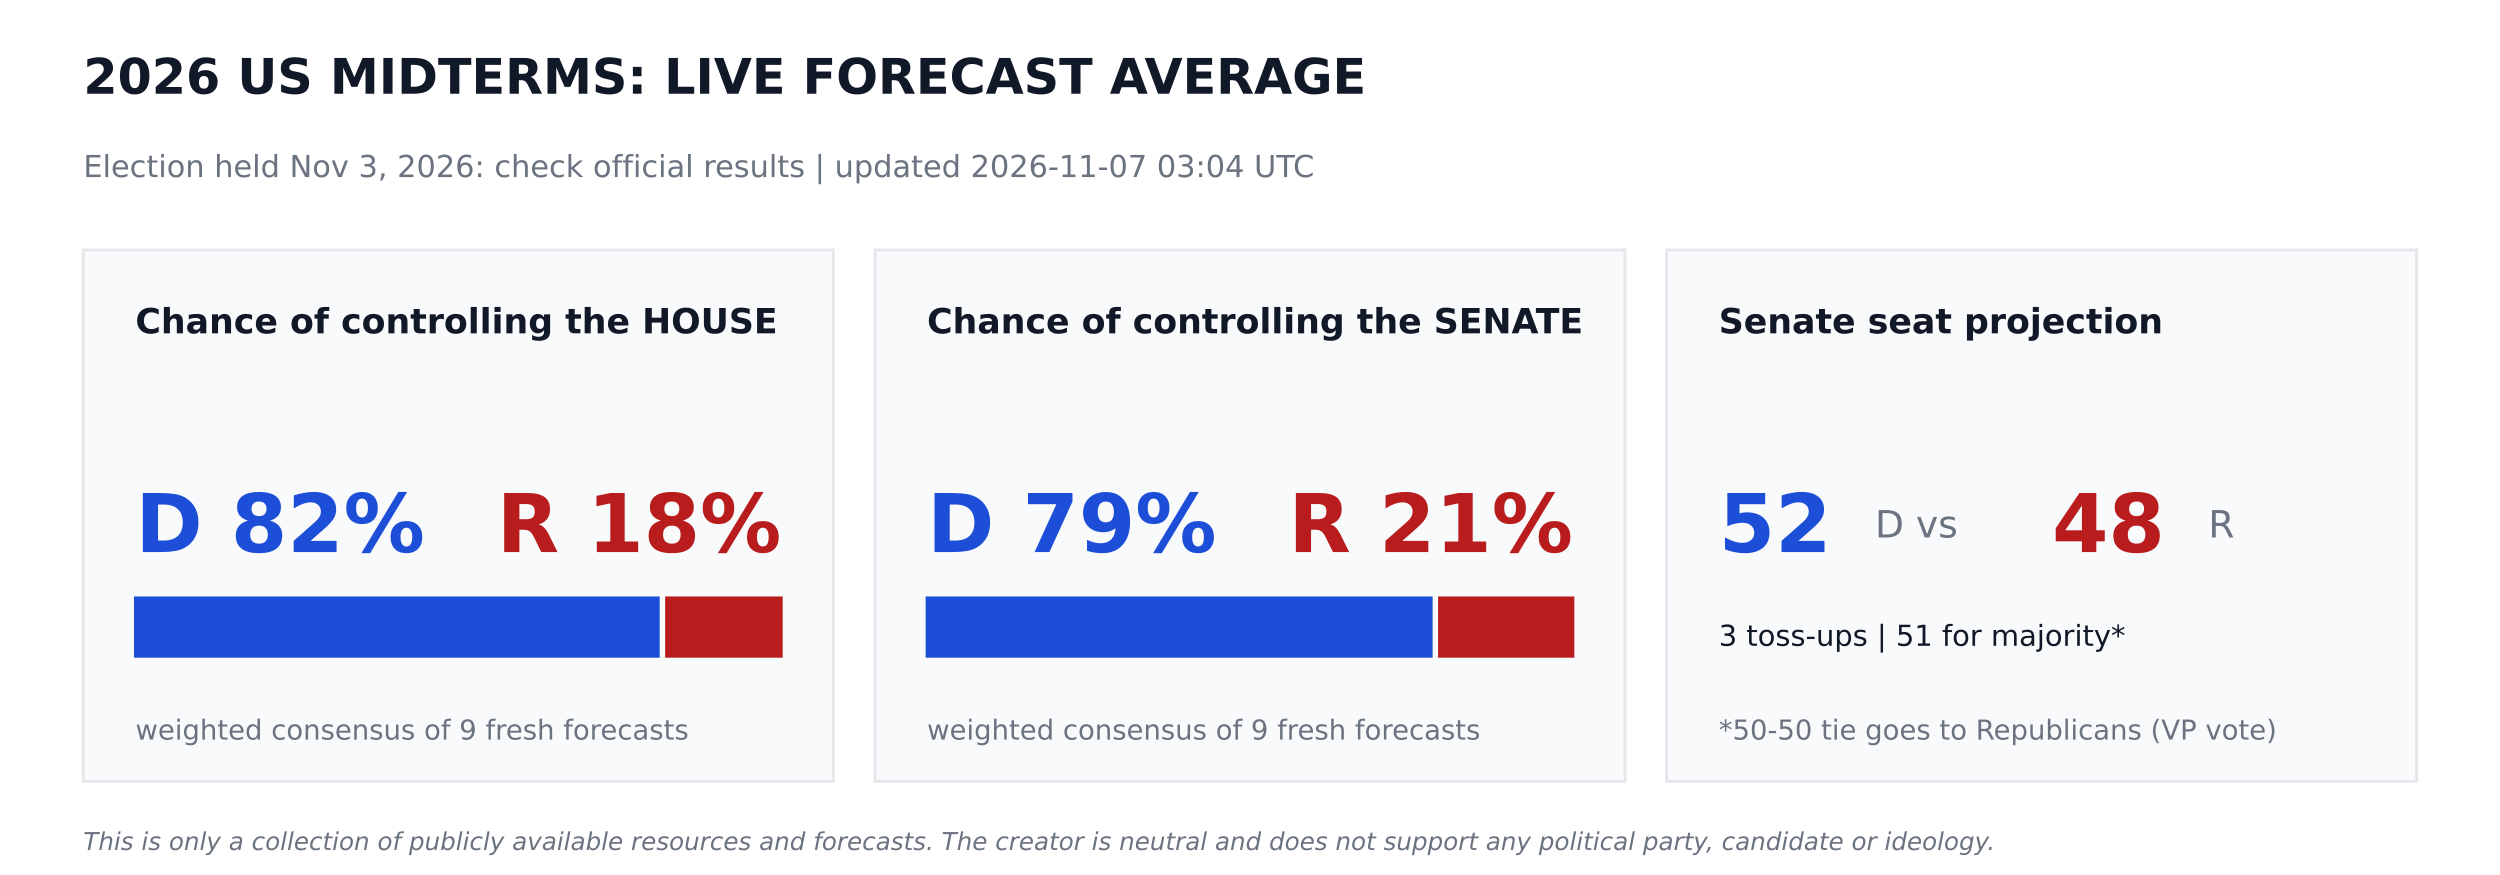
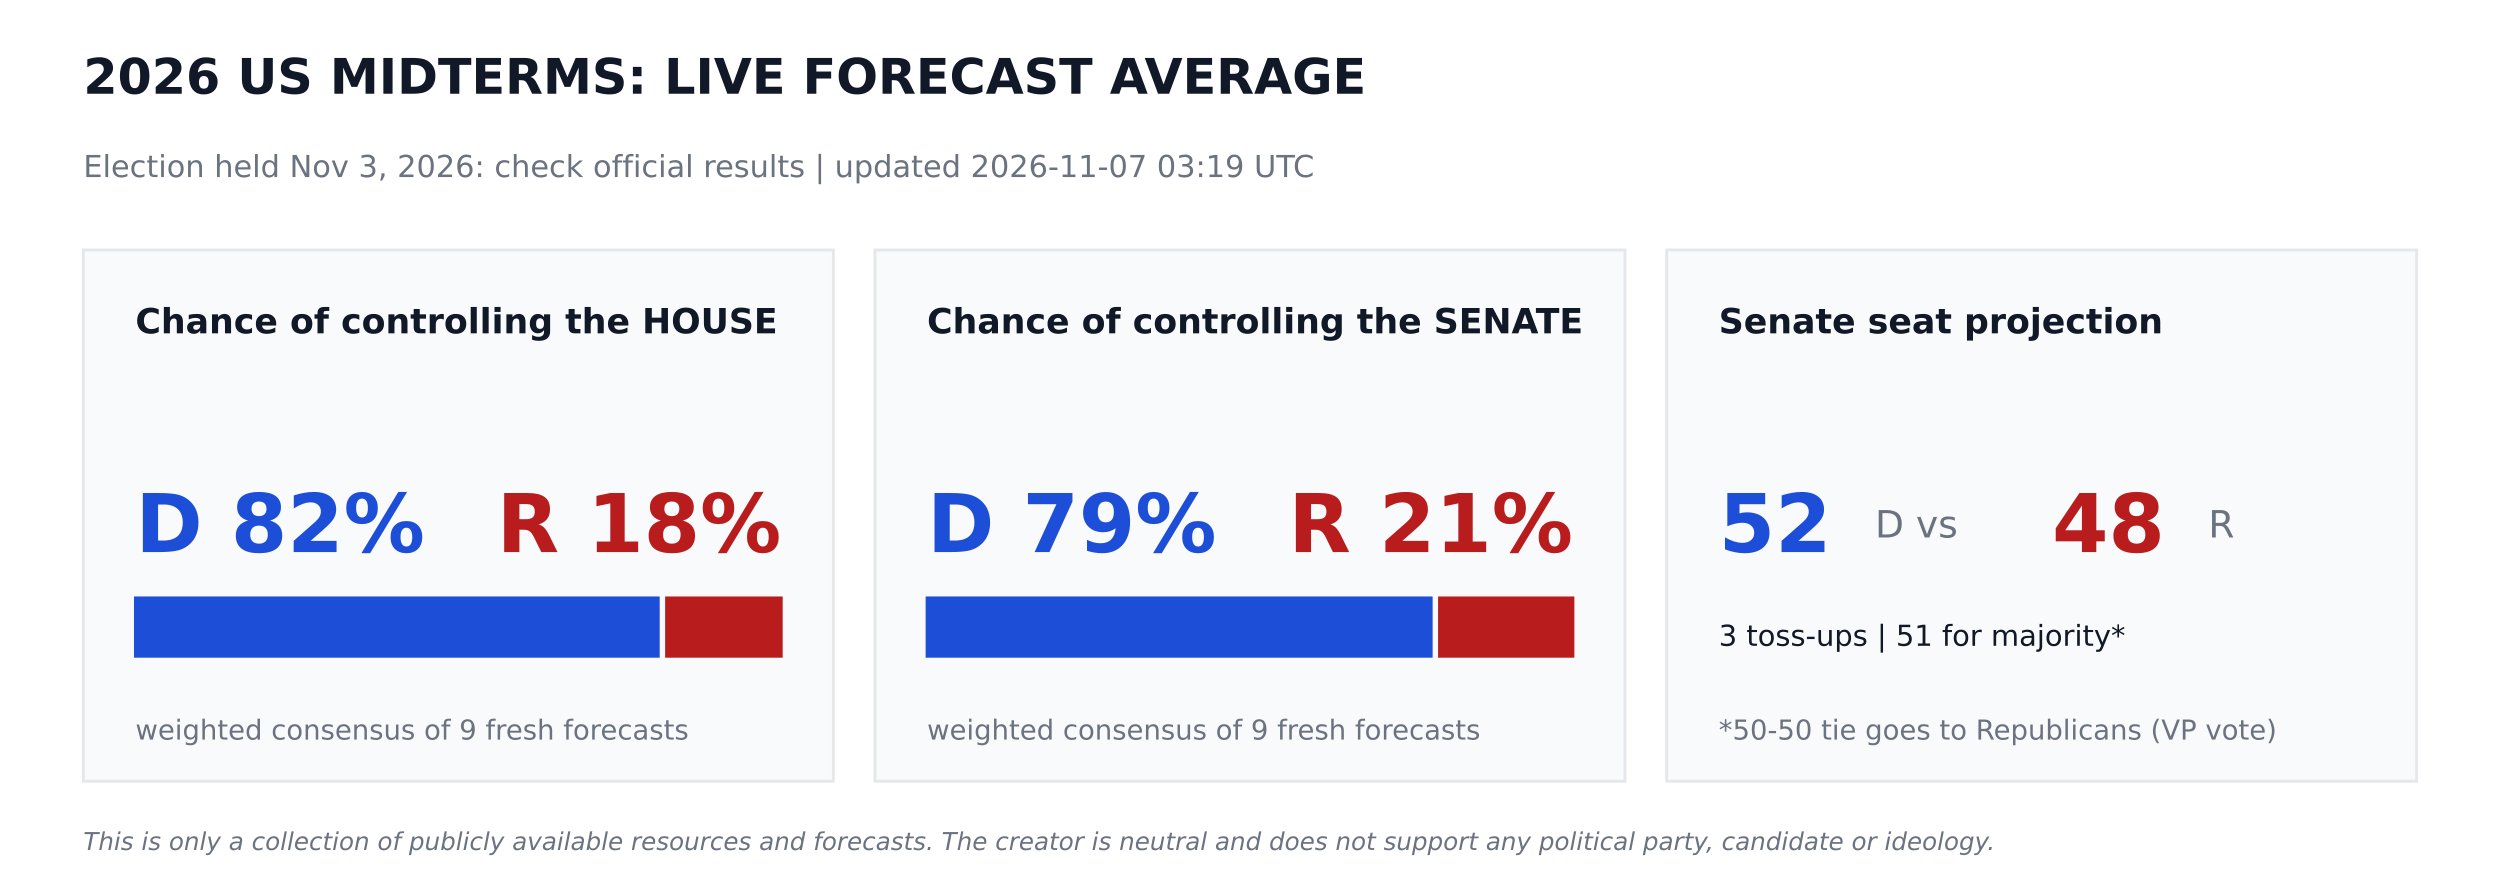
<svg xmlns="http://www.w3.org/2000/svg" width="864pt" height="302.4pt" viewBox="0 0 864 302.4" version="1.1">
  <defs>
    <style type="text/css">*{stroke-linejoin: round; stroke-linecap: butt}</style>
  </defs>
  <g id="figure_1">
    <g id="patch_1">
      <path d="M 0 302.4  L 864 302.4  L 864 0  L 0 0  z " style="fill: #ffffff" />
    </g>
    <g id="axes_1">
      <g id="patch_2">
-         <path d="M 28.8 270  L 288 270  L 288 86.4  L 28.8 86.4  z " clip-path="url(#pfc7da5f2d9)" style="fill: #f9fafb; stroke: #e5e7eb; stroke-linejoin: miter" />
+         <path d="M 28.8 270  L 288 270  L 288 86.4  L 28.8 86.4  z " clip-path="url(#p16807f1de4)" style="fill: #f9fafb; stroke: #e5e7eb; stroke-linejoin: miter" />
      </g>
      <g id="patch_3">
-         <path d="M 46.8 226.8  L 227.491 226.8  L 227.491 206.64  L 46.8 206.64  z " clip-path="url(#pfc7da5f2d9)" style="fill: #1d4ed8; stroke: #1d4ed8; stroke-linejoin: miter" />
+         <path d="M 46.8 226.8  L 227.491 226.8  L 227.491 206.64  L 46.8 206.64  z " clip-path="url(#p16807f1de4)" style="fill: #1d4ed8; stroke: #1d4ed8; stroke-linejoin: miter" />
      </g>
      <g id="patch_4">
-         <path d="M 230.371 226.8  L 270 226.8  L 270 206.64  L 230.371 206.64  z " clip-path="url(#pfc7da5f2d9)" style="fill: #b91c1c; stroke: #b91c1c; stroke-linejoin: miter" />
+         <path d="M 230.371 226.8  L 270 226.8  L 270 206.64  L 230.371 206.64  z " clip-path="url(#p16807f1de4)" style="fill: #b91c1c; stroke: #b91c1c; stroke-linejoin: miter" />
      </g>
      <g id="patch_5">
-         <path d="M 302.4 270  L 561.6 270  L 561.6 86.4  L 302.4 86.4  z " clip-path="url(#pfc7da5f2d9)" style="fill: #f9fafb; stroke: #e5e7eb; stroke-linejoin: miter" />
+         <path d="M 302.4 270  L 561.6 270  L 561.6 86.4  L 302.4 86.4  z " clip-path="url(#p16807f1de4)" style="fill: #f9fafb; stroke: #e5e7eb; stroke-linejoin: miter" />
      </g>
      <g id="patch_6">
-         <path d="M 320.4 226.8  L 494.618 226.8  L 494.618 206.64  L 320.4 206.64  z " clip-path="url(#pfc7da5f2d9)" style="fill: #1d4ed8; stroke: #1d4ed8; stroke-linejoin: miter" />
+         <path d="M 320.4 226.8  L 494.618 226.8  L 494.618 206.64  L 320.4 206.64  z " clip-path="url(#p16807f1de4)" style="fill: #1d4ed8; stroke: #1d4ed8; stroke-linejoin: miter" />
      </g>
      <g id="patch_7">
-         <path d="M 497.498 226.8  L 543.6 226.8  L 543.6 206.64  L 497.498 206.64  z " clip-path="url(#pfc7da5f2d9)" style="fill: #b91c1c; stroke: #b91c1c; stroke-linejoin: miter" />
+         <path d="M 497.498 226.8  L 543.6 226.8  L 543.6 206.64  L 497.498 206.64  z " clip-path="url(#p16807f1de4)" style="fill: #b91c1c; stroke: #b91c1c; stroke-linejoin: miter" />
      </g>
      <g id="patch_8">
-         <path d="M 576 270  L 835.2 270  L 835.2 86.4  L 576 86.4  z " clip-path="url(#pfc7da5f2d9)" style="fill: #f9fafb; stroke: #e5e7eb; stroke-linejoin: miter" />
+         <path d="M 576 270  L 835.2 270  L 835.2 86.4  L 576 86.4  z " clip-path="url(#p16807f1de4)" style="fill: #f9fafb; stroke: #e5e7eb; stroke-linejoin: miter" />
      </g>
      <g id="text_1">
        <text style="font-weight: 700; font-size: 17px; font-family: 'DejaVu Sans'; text-anchor: start; fill: #111827" x="28.8" y="32.4" transform="rotate(-0 28.8 32.4)">2026 US MIDTERMS: LIVE FORECAST AVERAGE</text>
      </g>
      <g id="text_2">
-         <text style="font-size: 10.5px; font-family: 'DejaVu Sans'; text-anchor: start; fill: #6b7280" x="28.8" y="61.2" transform="rotate(-0 28.8 61.2)">Election held Nov 3, 2026: check official results   |   updated 2026-11-07 03:04 UTC</text>
+         <text style="font-size: 10.5px; font-family: 'DejaVu Sans'; text-anchor: start; fill: #6b7280" x="28.8" y="61.2" transform="rotate(-0 28.8 61.2)">Election held Nov 3, 2026: check official results   |   updated 2026-11-07 03:19 UTC</text>
      </g>
      <g id="text_3">
        <text style="font-weight: 700; font-size: 12px; font-family: 'DejaVu Sans'; text-anchor: start; fill: #111827" x="46.8" y="115.2" transform="rotate(-0 46.8 115.2)">Chance of controlling the HOUSE</text>
      </g>
      <g id="text_4">
        <text style="font-weight: 700; font-size: 28px; font-family: 'DejaVu Sans'; text-anchor: start; fill: #1d4ed8" x="46.8" y="190.8" transform="rotate(-0 46.8 190.8)">D 82%</text>
      </g>
      <g id="text_5">
        <text style="font-weight: 700; font-size: 28px; font-family: 'DejaVu Sans'; text-anchor: end; fill: #b91c1c" x="270" y="190.8" transform="rotate(-0 270 190.8)">R 18%</text>
      </g>
      <g id="text_6">
        <text style="font-size: 9.5px; font-family: 'DejaVu Sans'; text-anchor: start; fill: #6b7280" x="46.8" y="255.6" transform="rotate(-0 46.8 255.6)">weighted consensus of 9 fresh forecasts</text>
      </g>
      <g id="text_7">
        <text style="font-weight: 700; font-size: 12px; font-family: 'DejaVu Sans'; text-anchor: start; fill: #111827" x="320.4" y="115.2" transform="rotate(-0 320.4 115.2)">Chance of controlling the SENATE</text>
      </g>
      <g id="text_8">
        <text style="font-weight: 700; font-size: 28px; font-family: 'DejaVu Sans'; text-anchor: start; fill: #1d4ed8" x="320.4" y="190.8" transform="rotate(-0 320.4 190.8)">D 79%</text>
      </g>
      <g id="text_9">
        <text style="font-weight: 700; font-size: 28px; font-family: 'DejaVu Sans'; text-anchor: end; fill: #b91c1c" x="543.6" y="190.8" transform="rotate(-0 543.6 190.8)">R 21%</text>
      </g>
      <g id="text_10">
        <text style="font-size: 9.5px; font-family: 'DejaVu Sans'; text-anchor: start; fill: #6b7280" x="320.4" y="255.6" transform="rotate(-0 320.4 255.6)">weighted consensus of 9 fresh forecasts</text>
      </g>
      <g id="text_11">
        <text style="font-weight: 700; font-size: 12px; font-family: 'DejaVu Sans'; text-anchor: start; fill: #111827" x="594" y="115.2" transform="rotate(-0 594 115.2)">Senate seat projection</text>
      </g>
      <g id="text_12">
        <text style="font-weight: 700; font-size: 28px; font-family: 'DejaVu Sans'; text-anchor: start; fill: #1d4ed8" x="594" y="190.8" transform="rotate(-0 594 190.8)">52</text>
      </g>
      <g id="text_13">
        <text style="font-size: 13px; font-family: 'DejaVu Sans'; text-anchor: start; fill: #6b7280" x="648" y="185.76" transform="rotate(-0 648 185.76)">D  vs</text>
      </g>
      <g id="text_14">
        <text style="font-weight: 700; font-size: 28px; font-family: 'DejaVu Sans'; text-anchor: start; fill: #b91c1c" x="709.2" y="190.8" transform="rotate(-0 709.2 190.8)">48</text>
      </g>
      <g id="text_15">
        <text style="font-size: 13px; font-family: 'DejaVu Sans'; text-anchor: start; fill: #6b7280" x="763.2" y="185.76" transform="rotate(-0 763.2 185.76)">R</text>
      </g>
      <g id="text_16">
        <text style="font-size: 10px; font-family: 'DejaVu Sans'; text-anchor: start; fill: #111827" x="594" y="223.2" transform="rotate(-0 594 223.2)">3 toss-ups  |  51 for majority*</text>
      </g>
      <g id="text_17">
        <text style="font-size: 9.5px; font-family: 'DejaVu Sans'; text-anchor: start; fill: #6b7280" x="594" y="255.6" transform="rotate(-0 594 255.6)">*50-50 tie goes to Republicans (VP vote)</text>
      </g>
      <g id="text_18">
        <text style="font-style: italic; font-size: 8.5px; font-family: 'DejaVu Sans'; text-anchor: start; fill: #6b7280" x="28.8" y="293.76" transform="rotate(-0 28.8 293.76)">This is only a collection of publicly available resources and forecasts. The creator is neutral and does not support any political party, candidate or ideology.</text>
      </g>
    </g>
  </g>
  <defs>
-     <clipPath id="pfc7da5f2d9">
+     <clipPath id="p16807f1de4">
      <rect x="0" y="0" width="864" height="302.4" />
    </clipPath>
  </defs>
</svg>
